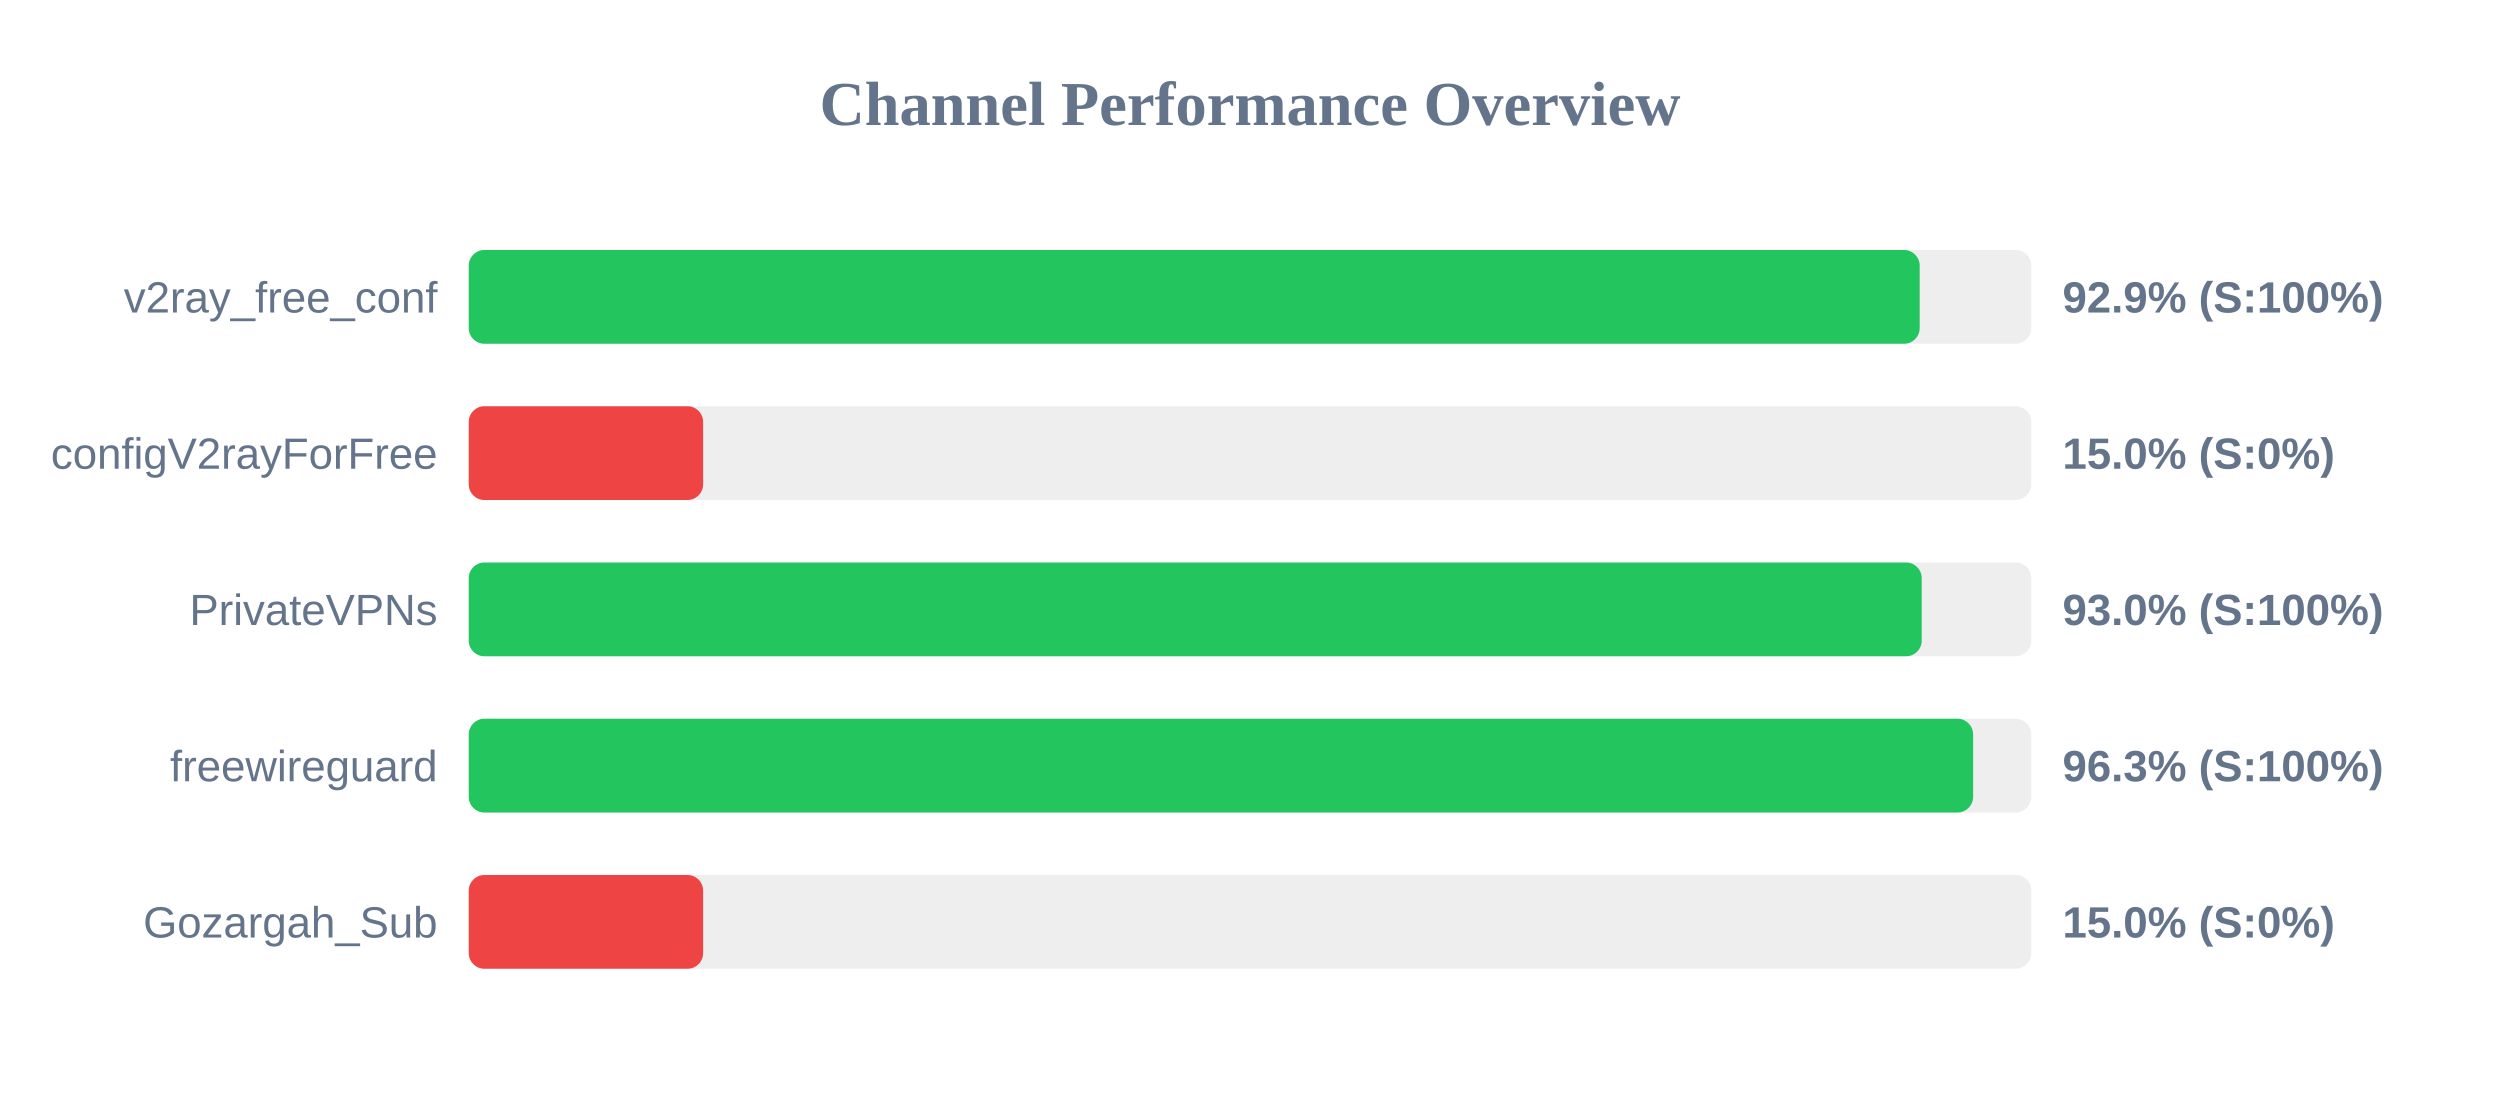
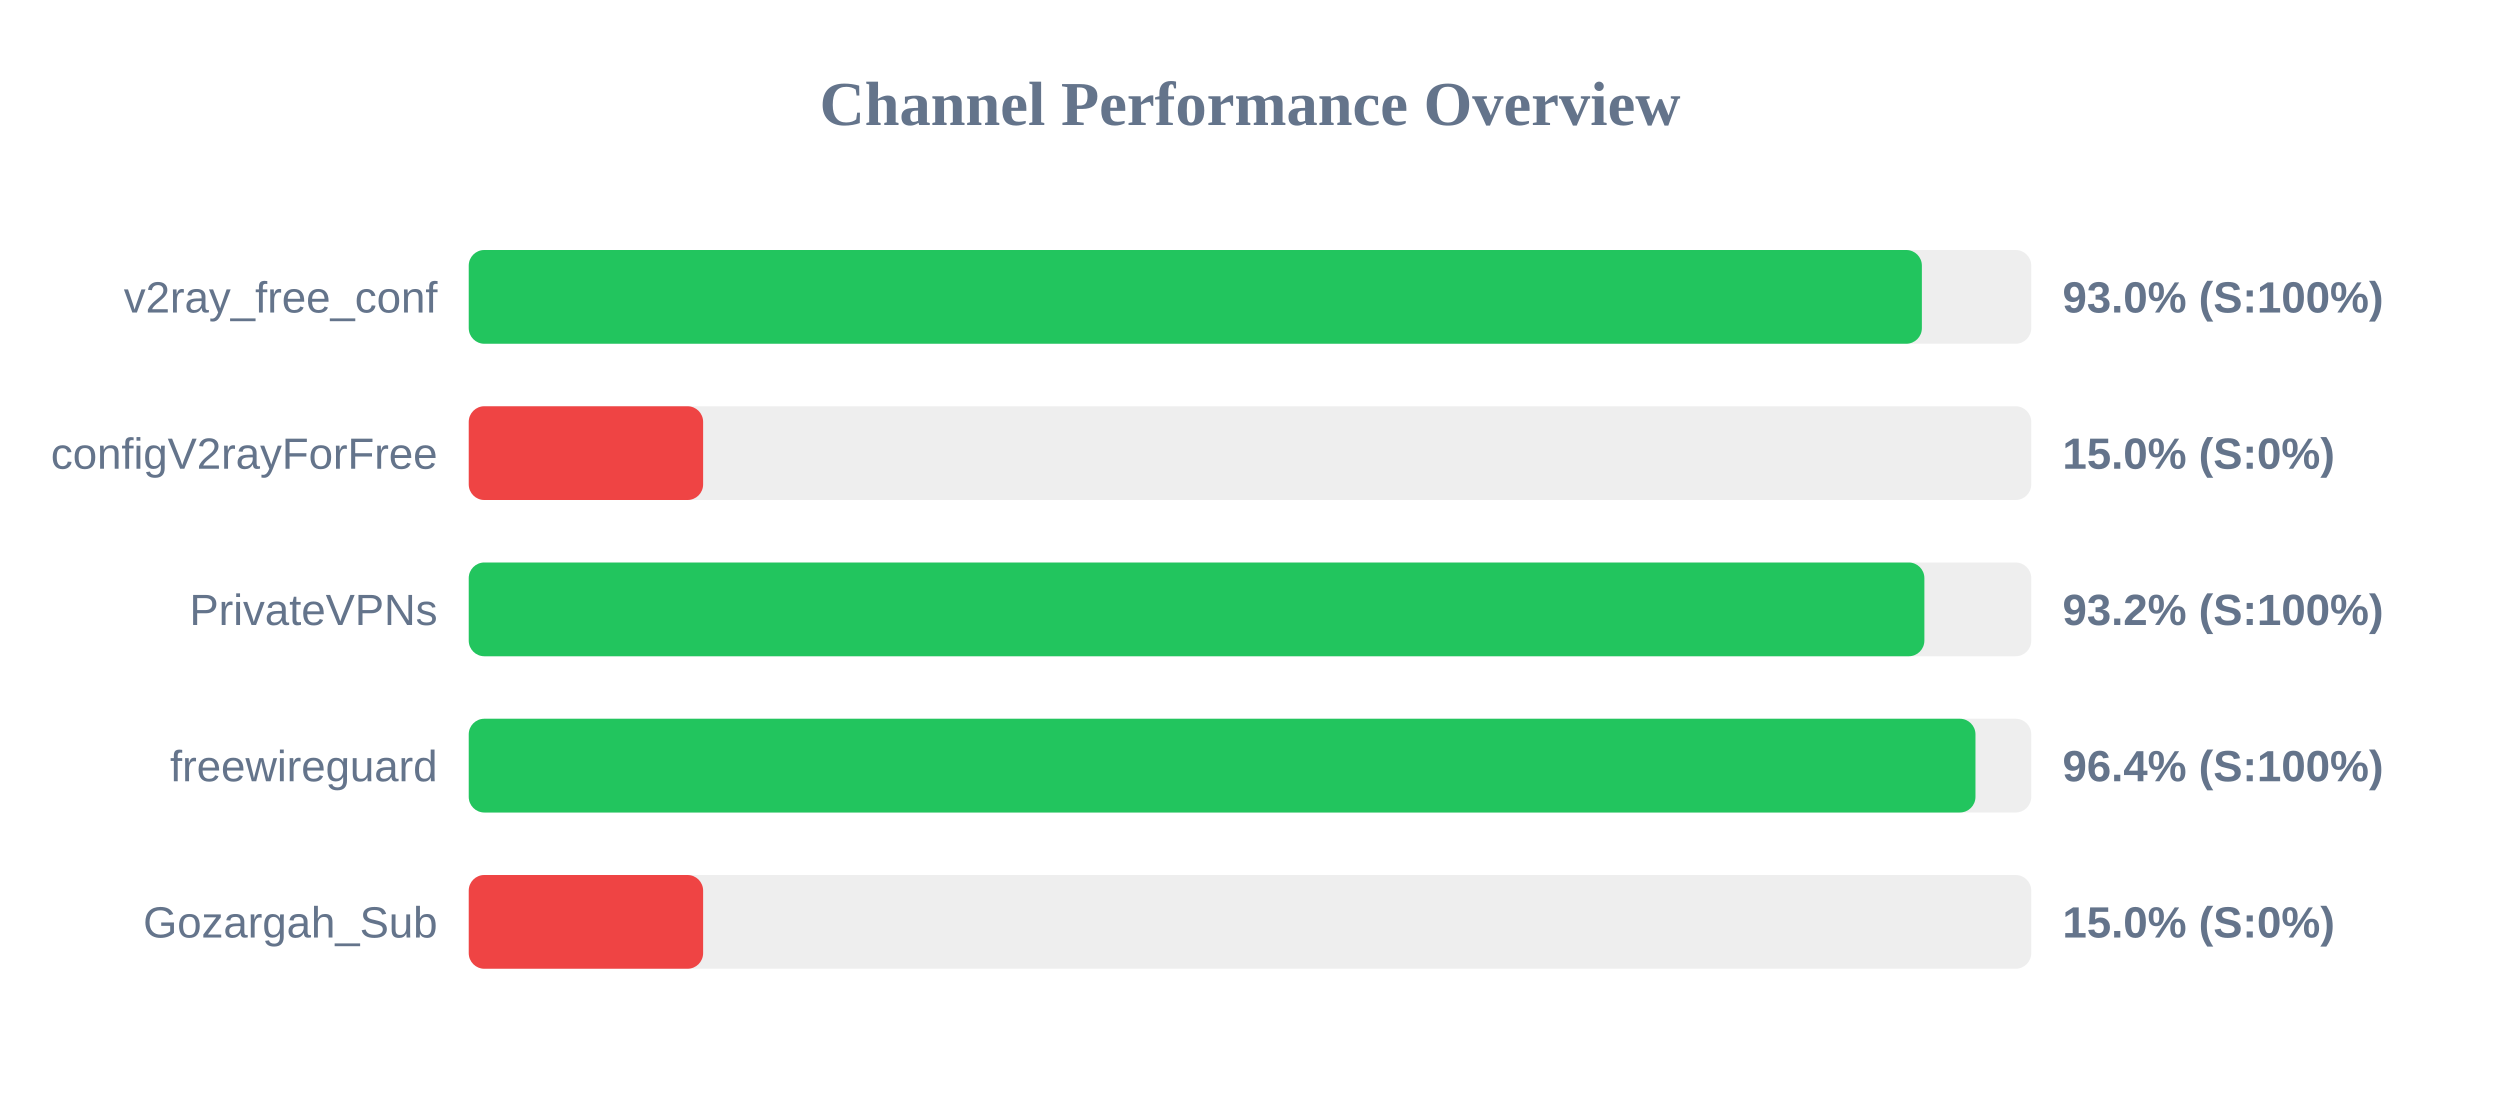
<svg xmlns="http://www.w3.org/2000/svg" width="800" height="350" version="1.1">
  <style>
        .row { font: 14px Arial; fill: #64748b; }
        .score { font: bold 14px Arial; fill: #64748b; }
    </style>
  <text x="400" y="40" text-anchor="middle" font-size="20px" font-weight="bold" fill="#64748b">Channel Performance Overview</text>
  <rect x="150" y="80" width="500" height="30" fill="#eee" rx="5" />
-   <rect x="150" y="80" width="464.3" height="30" fill="#22c55e" rx="5" />
+   <rect x="150" y="80" width="465.0" height="30" fill="#22c55e" rx="5" />
  <text x="140" y="100" text-anchor="end" class="row">v2ray_free_conf</text>
-   <text x="660" y="100" text-anchor="start" class="score">92.9% (S:100%)</text>
+   <text x="660" y="100" text-anchor="start" class="score">93.0% (S:100%)</text>
  <rect x="150" y="130" width="500" height="30" fill="#eee" rx="5" />
  <rect x="150" y="130" width="75.0" height="30" fill="#ef4444" rx="5" />
  <text x="140" y="150" text-anchor="end" class="row">configV2rayForFree</text>
  <text x="660" y="150" text-anchor="start" class="score">15.0% (S:0%)</text>
  <rect x="150" y="180" width="500" height="30" fill="#eee" rx="5" />
-   <rect x="150" y="180" width="464.95" height="30" fill="#22c55e" rx="5" />
+   <rect x="150" y="180" width="465.8" height="30" fill="#22c55e" rx="5" />
  <text x="140" y="200" text-anchor="end" class="row">PrivateVPNs</text>
-   <text x="660" y="200" text-anchor="start" class="score">93.0% (S:100%)</text>
+   <text x="660" y="200" text-anchor="start" class="score">93.2% (S:100%)</text>
  <rect x="150" y="230" width="500" height="30" fill="#eee" rx="5" />
-   <rect x="150" y="230" width="481.4" height="30" fill="#22c55e" rx="5" />
+   <rect x="150" y="230" width="482.15" height="30" fill="#22c55e" rx="5" />
  <text x="140" y="250" text-anchor="end" class="row">freewireguard</text>
-   <text x="660" y="250" text-anchor="start" class="score">96.3% (S:100%)</text>
+   <text x="660" y="250" text-anchor="start" class="score">96.4% (S:100%)</text>
  <rect x="150" y="280" width="500" height="30" fill="#eee" rx="5" />
  <rect x="150" y="280" width="75.0" height="30" fill="#ef4444" rx="5" />
  <text x="140" y="300" text-anchor="end" class="row">Gozargah_Sub</text>
  <text x="660" y="300" text-anchor="start" class="score">15.0% (S:0%)</text>
</svg>
